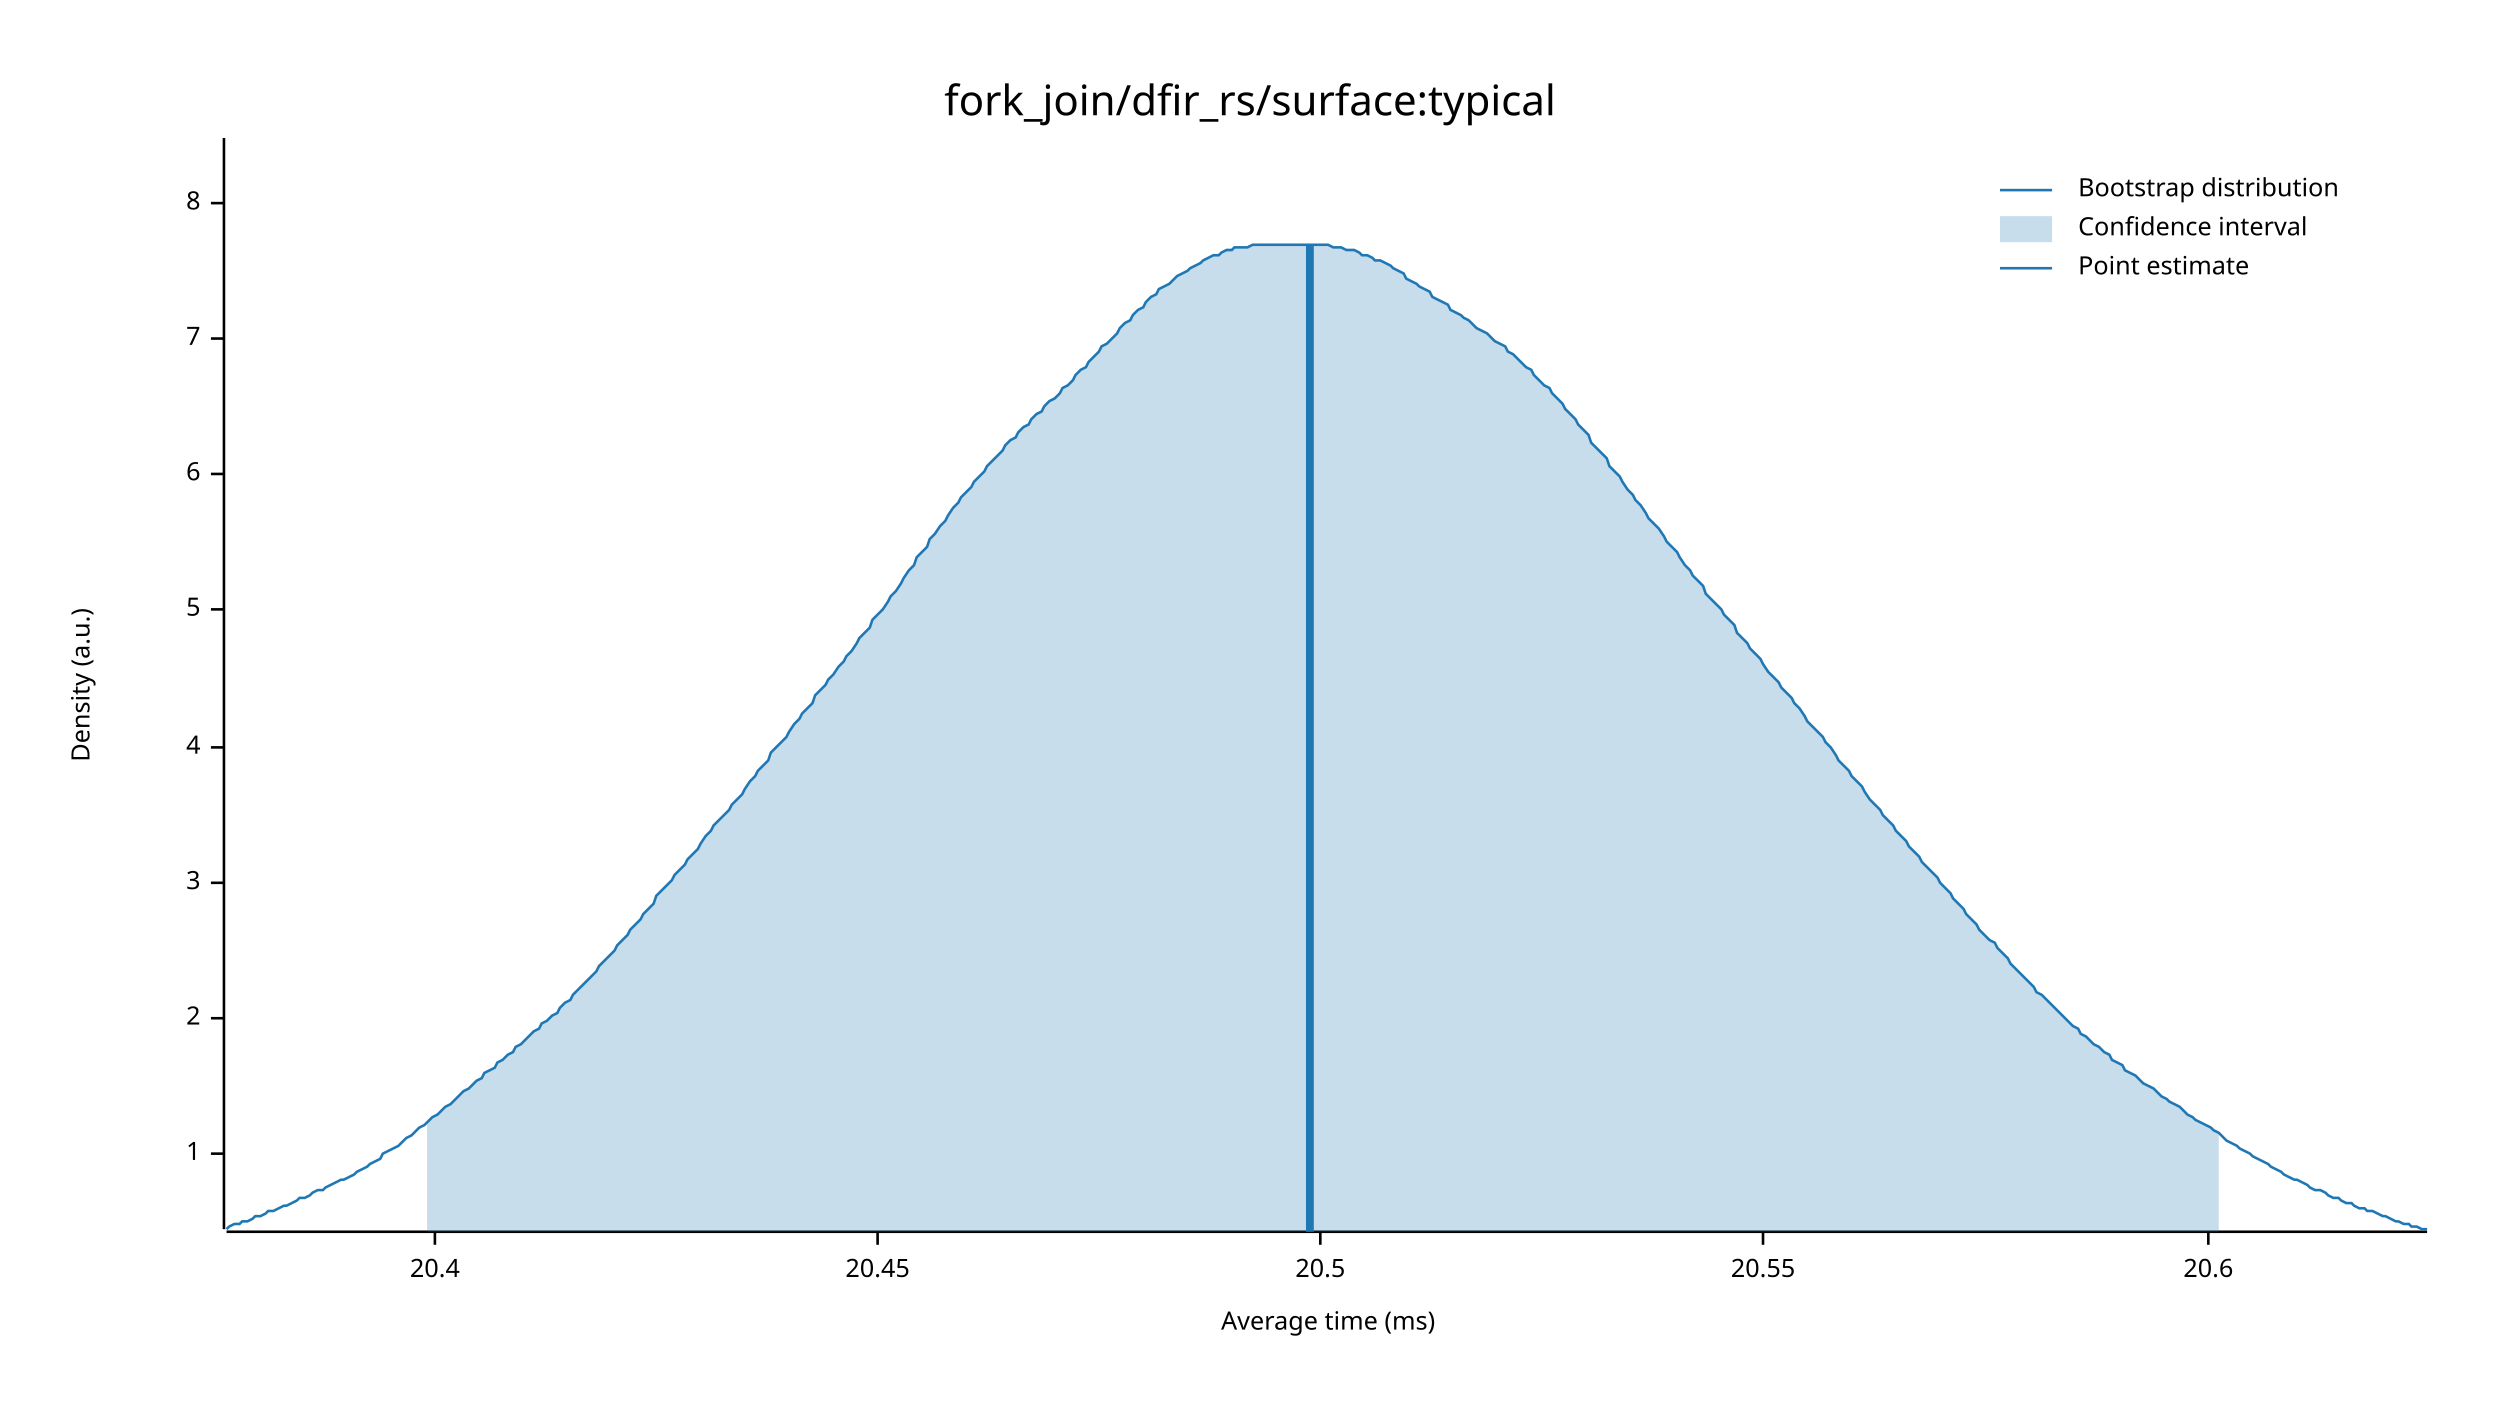
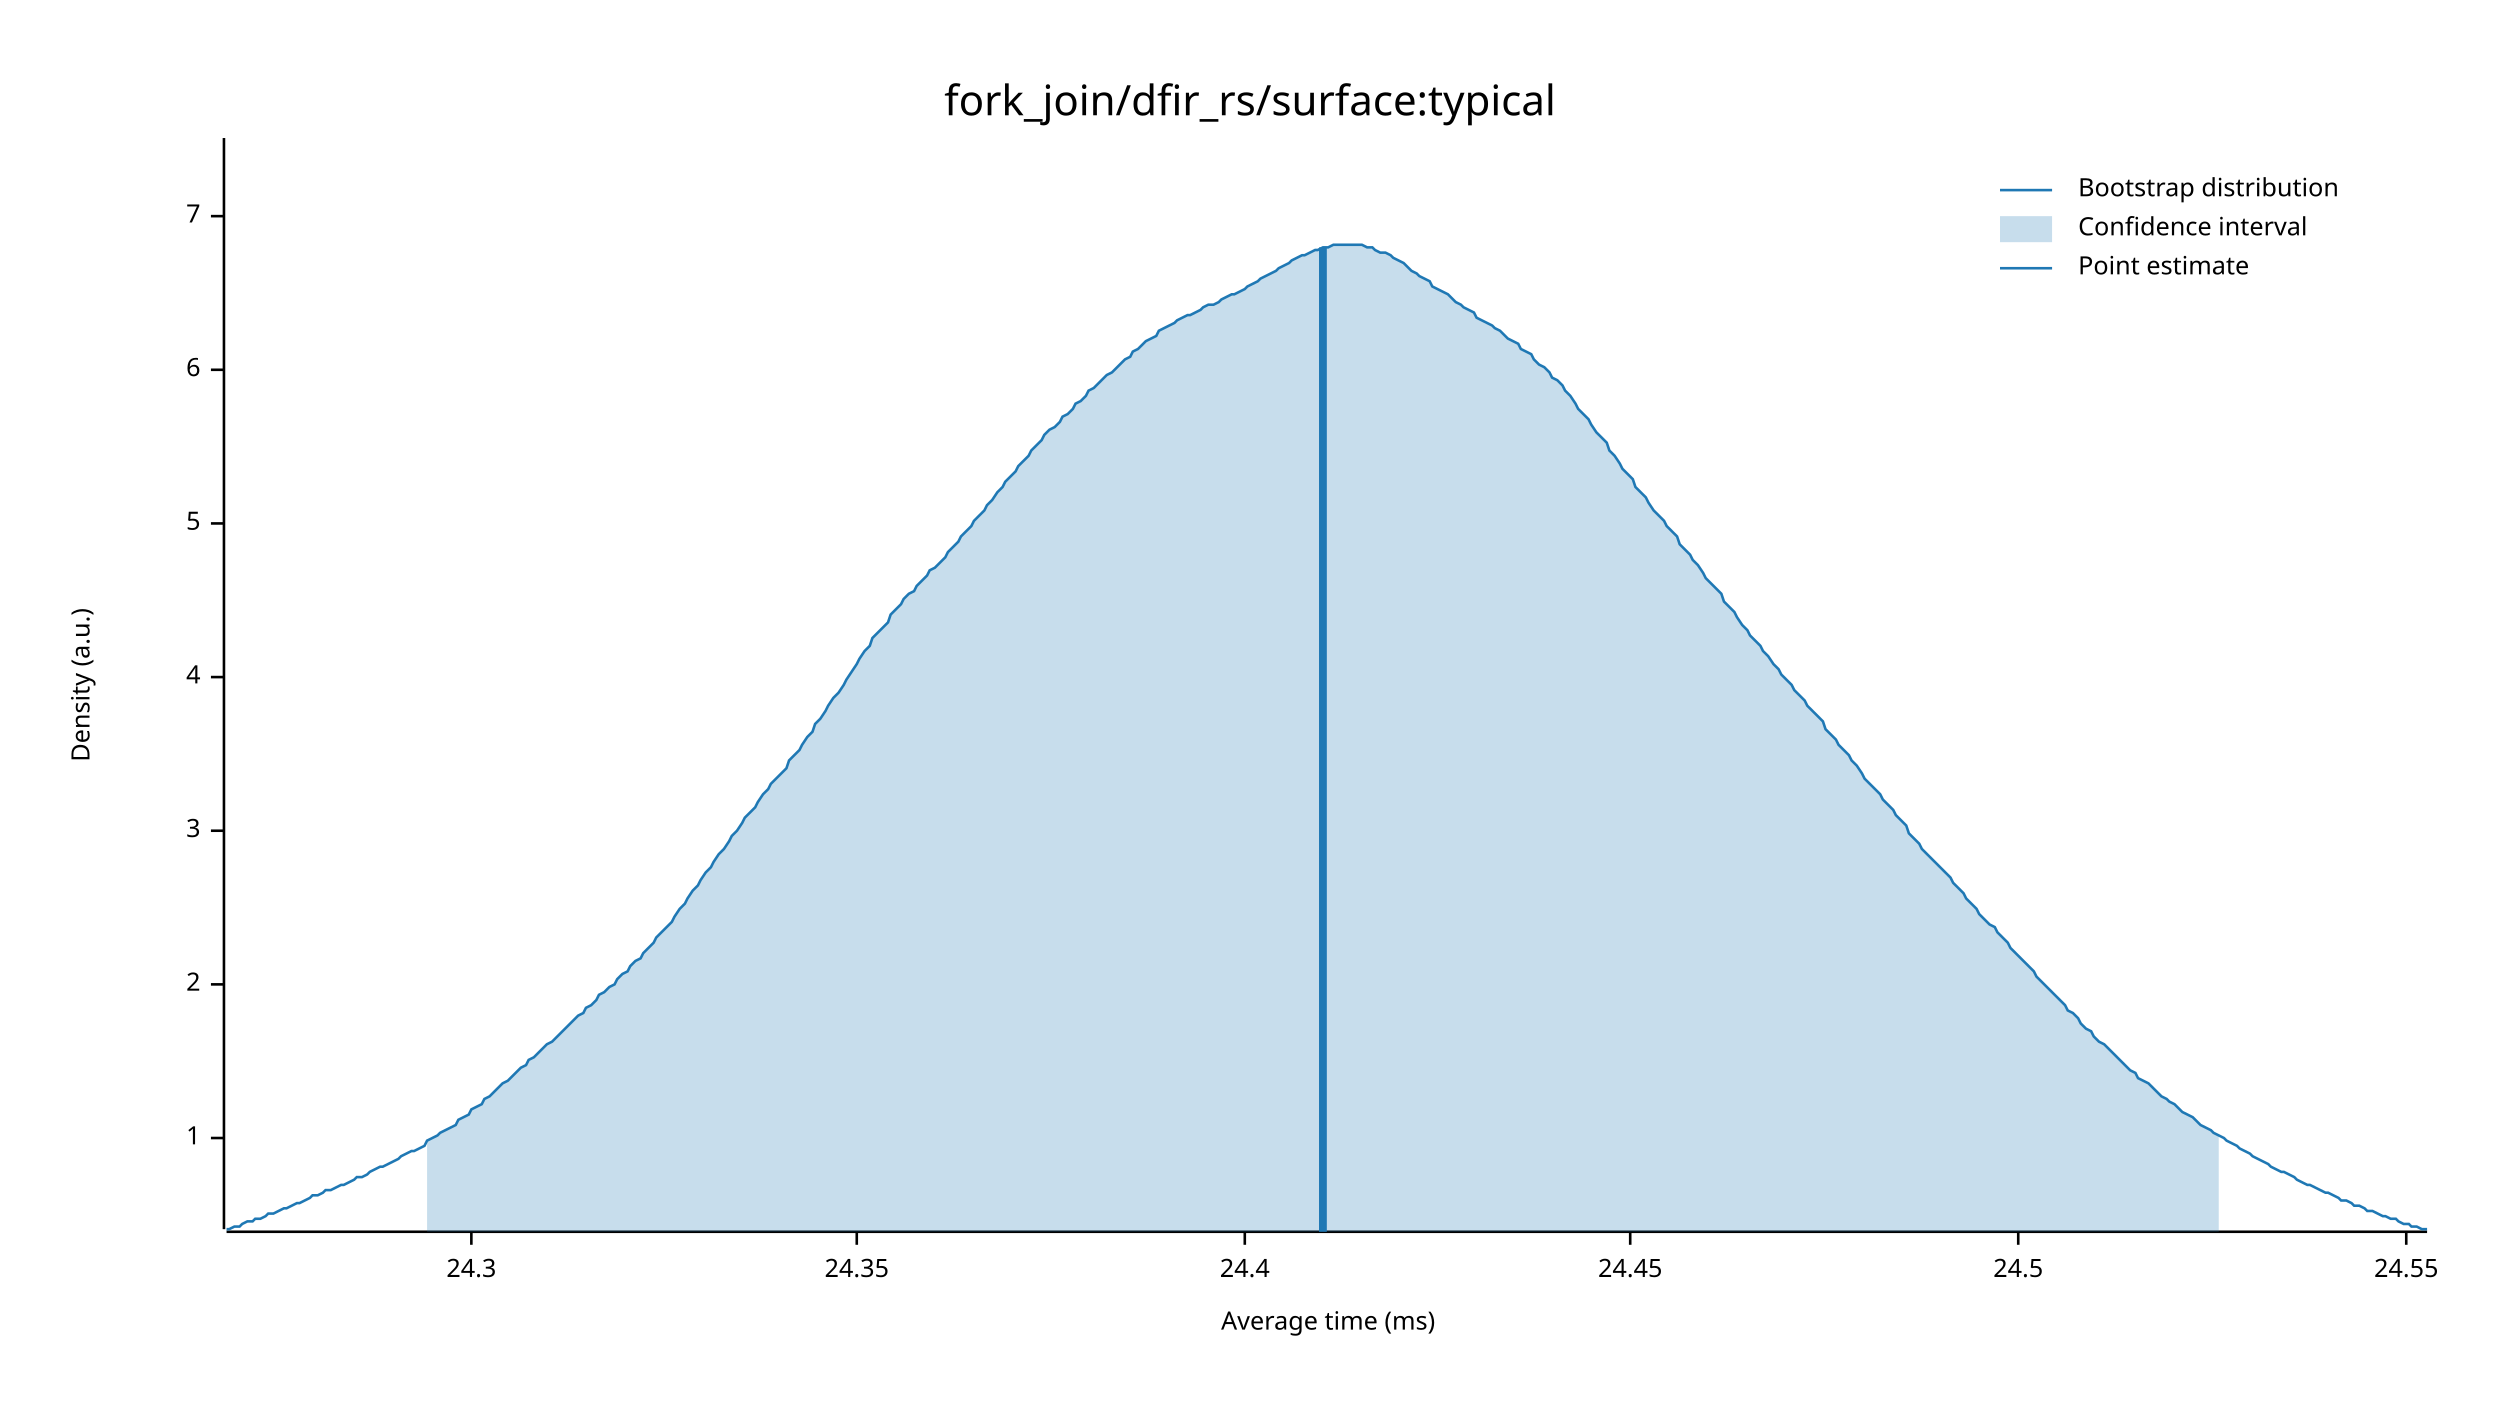
<svg xmlns="http://www.w3.org/2000/svg" width="960" height="540" viewBox="0 0 960 540">
  <text x="480" y="32" dy="0.76em" text-anchor="middle" font-family="sans-serif" font-size="16.129" opacity="1" fill="#000000">
fork_join/dfir_rs/surface:typical
</text>
  <text x="27" y="263" dy="0.76em" text-anchor="middle" font-family="sans-serif" font-size="9.677" opacity="1" fill="#000000" transform="rotate(270, 27, 263)">
Density (a.u.)
</text>
  <text x="510" y="513" dy="-0.5ex" text-anchor="middle" font-family="sans-serif" font-size="9.677" opacity="1" fill="#000000">
Average time (ms)
</text>
  <polyline fill="none" opacity="1" stroke="#000000" stroke-width="1" points="86,53 86,472 " />
-   <text x="77" y="443" dy="0.5ex" text-anchor="end" font-family="sans-serif" font-size="9.677" opacity="1" fill="#000000">
+   <text x="77" y="437" dy="0.5ex" text-anchor="end" font-family="sans-serif" font-size="9.677" opacity="1" fill="#000000">
1
</text>
-   <polyline fill="none" opacity="1" stroke="#000000" stroke-width="1" points="81,443 86,443 " />
-   <text x="77" y="391" dy="0.5ex" text-anchor="end" font-family="sans-serif" font-size="9.677" opacity="1" fill="#000000">
+   <polyline fill="none" opacity="1" stroke="#000000" stroke-width="1" points="81,437 86,437 " />
+   <text x="77" y="378" dy="0.5ex" text-anchor="end" font-family="sans-serif" font-size="9.677" opacity="1" fill="#000000">
2
</text>
-   <polyline fill="none" opacity="1" stroke="#000000" stroke-width="1" points="81,391 86,391 " />
-   <text x="77" y="339" dy="0.5ex" text-anchor="end" font-family="sans-serif" font-size="9.677" opacity="1" fill="#000000">
+   <polyline fill="none" opacity="1" stroke="#000000" stroke-width="1" points="81,378 86,378 " />
+   <text x="77" y="319" dy="0.5ex" text-anchor="end" font-family="sans-serif" font-size="9.677" opacity="1" fill="#000000">
3
</text>
-   <polyline fill="none" opacity="1" stroke="#000000" stroke-width="1" points="81,339 86,339 " />
-   <text x="77" y="287" dy="0.5ex" text-anchor="end" font-family="sans-serif" font-size="9.677" opacity="1" fill="#000000">
+   <polyline fill="none" opacity="1" stroke="#000000" stroke-width="1" points="81,319 86,319 " />
+   <text x="77" y="260" dy="0.5ex" text-anchor="end" font-family="sans-serif" font-size="9.677" opacity="1" fill="#000000">
4
</text>
-   <polyline fill="none" opacity="1" stroke="#000000" stroke-width="1" points="81,287 86,287 " />
-   <text x="77" y="234" dy="0.5ex" text-anchor="end" font-family="sans-serif" font-size="9.677" opacity="1" fill="#000000">
+   <polyline fill="none" opacity="1" stroke="#000000" stroke-width="1" points="81,260 86,260 " />
+   <text x="77" y="201" dy="0.5ex" text-anchor="end" font-family="sans-serif" font-size="9.677" opacity="1" fill="#000000">
5
</text>
-   <polyline fill="none" opacity="1" stroke="#000000" stroke-width="1" points="81,234 86,234 " />
-   <text x="77" y="182" dy="0.5ex" text-anchor="end" font-family="sans-serif" font-size="9.677" opacity="1" fill="#000000">
+   <polyline fill="none" opacity="1" stroke="#000000" stroke-width="1" points="81,201 86,201 " />
+   <text x="77" y="142" dy="0.5ex" text-anchor="end" font-family="sans-serif" font-size="9.677" opacity="1" fill="#000000">
6
</text>
-   <polyline fill="none" opacity="1" stroke="#000000" stroke-width="1" points="81,182 86,182 " />
-   <text x="77" y="130" dy="0.5ex" text-anchor="end" font-family="sans-serif" font-size="9.677" opacity="1" fill="#000000">
+   <polyline fill="none" opacity="1" stroke="#000000" stroke-width="1" points="81,142 86,142 " />
+   <text x="77" y="83" dy="0.5ex" text-anchor="end" font-family="sans-serif" font-size="9.677" opacity="1" fill="#000000">
7
</text>
-   <polyline fill="none" opacity="1" stroke="#000000" stroke-width="1" points="81,130 86,130 " />
-   <text x="77" y="78" dy="0.5ex" text-anchor="end" font-family="sans-serif" font-size="9.677" opacity="1" fill="#000000">
- 8
+   <polyline fill="none" opacity="1" stroke="#000000" stroke-width="1" points="81,83 86,83 " />
+   <polyline fill="none" opacity="1" stroke="#000000" stroke-width="1" points="87,473 932,473 " />
+   <text x="181" y="483" dy="0.76em" text-anchor="middle" font-family="sans-serif" font-size="9.677" opacity="1" fill="#000000">
+ 24.3
</text>
-   <polyline fill="none" opacity="1" stroke="#000000" stroke-width="1" points="81,78 86,78 " />
-   <polyline fill="none" opacity="1" stroke="#000000" stroke-width="1" points="87,473 932,473 " />
-   <text x="167" y="483" dy="0.76em" text-anchor="middle" font-family="sans-serif" font-size="9.677" opacity="1" fill="#000000">
- 20.4
+   <polyline fill="none" opacity="1" stroke="#000000" stroke-width="1" points="181,473 181,478 " />
+   <text x="329" y="483" dy="0.76em" text-anchor="middle" font-family="sans-serif" font-size="9.677" opacity="1" fill="#000000">
+ 24.35
</text>
-   <polyline fill="none" opacity="1" stroke="#000000" stroke-width="1" points="167,473 167,478 " />
-   <text x="337" y="483" dy="0.76em" text-anchor="middle" font-family="sans-serif" font-size="9.677" opacity="1" fill="#000000">
- 20.45
+   <polyline fill="none" opacity="1" stroke="#000000" stroke-width="1" points="329,473 329,478 " />
+   <text x="478" y="483" dy="0.76em" text-anchor="middle" font-family="sans-serif" font-size="9.677" opacity="1" fill="#000000">
+ 24.4
</text>
-   <polyline fill="none" opacity="1" stroke="#000000" stroke-width="1" points="337,473 337,478 " />
-   <text x="507" y="483" dy="0.76em" text-anchor="middle" font-family="sans-serif" font-size="9.677" opacity="1" fill="#000000">
- 20.5
+   <polyline fill="none" opacity="1" stroke="#000000" stroke-width="1" points="478,473 478,478 " />
+   <text x="626" y="483" dy="0.76em" text-anchor="middle" font-family="sans-serif" font-size="9.677" opacity="1" fill="#000000">
+ 24.45
</text>
-   <polyline fill="none" opacity="1" stroke="#000000" stroke-width="1" points="507,473 507,478 " />
-   <text x="677" y="483" dy="0.76em" text-anchor="middle" font-family="sans-serif" font-size="9.677" opacity="1" fill="#000000">
- 20.55
+   <polyline fill="none" opacity="1" stroke="#000000" stroke-width="1" points="626,473 626,478 " />
+   <text x="775" y="483" dy="0.76em" text-anchor="middle" font-family="sans-serif" font-size="9.677" opacity="1" fill="#000000">
+ 24.5
</text>
-   <polyline fill="none" opacity="1" stroke="#000000" stroke-width="1" points="677,473 677,478 " />
-   <text x="848" y="483" dy="0.76em" text-anchor="middle" font-family="sans-serif" font-size="9.677" opacity="1" fill="#000000">
- 20.6
+   <polyline fill="none" opacity="1" stroke="#000000" stroke-width="1" points="775,473 775,478 " />
+   <text x="924" y="483" dy="0.76em" text-anchor="middle" font-family="sans-serif" font-size="9.677" opacity="1" fill="#000000">
+ 24.55
</text>
-   <polyline fill="none" opacity="1" stroke="#000000" stroke-width="1" points="848,473 848,478 " />
-   <polyline fill="none" opacity="1" stroke="#1F78B4" stroke-width="1" points="87,472 88,471 90,470 92,470 93,469 95,469 97,468 98,467 100,467 102,466 103,465 105,465 107,464 109,463 110,463 112,462 114,461 115,460 117,460 119,459 120,458 122,457 124,457 125,456 127,455 129,454 131,453 132,453 134,452 136,451 137,450 139,449 141,448 142,447 144,446 146,445 147,443 149,442 151,441 153,440 154,439 156,437 158,436 159,435 161,433 163,432 164,431 166,429 168,428 169,427 171,425 173,424 175,422 176,421 178,419 180,418 181,417 183,415 185,414 186,412 188,411 190,410 191,408 193,407 195,405 197,404 198,402 200,401 202,399 203,398 205,396 207,395 208,393 210,392 212,390 214,389 215,387 217,385 219,384 220,382 222,380 224,378 225,377 227,375 229,373 230,371 232,369 234,367 236,365 237,363 239,361 241,359 242,357 244,355 246,353 247,351 249,349 251,347 252,344 254,342 256,340 258,338 259,336 261,334 263,332 264,330 266,328 268,326 269,324 271,321 273,319 274,317 276,315 278,313 280,311 281,309 283,307 285,305 286,303 288,300 290,298 291,296 293,294 295,292 296,289 298,287 300,285 302,283 303,281 305,278 307,276 308,274 310,272 312,270 313,267 315,265 317,263 318,261 320,259 322,256 324,254 325,252 327,250 329,247 330,245 332,243 334,241 335,238 337,236 339,234 341,231 342,229 344,227 346,224 347,222 349,219 351,217 352,214 354,212 356,210 357,207 359,205 361,202 363,200 364,198 366,195 368,193 369,191 371,189 373,187 374,185 376,183 378,181 379,179 381,177 383,175 385,173 386,171 388,169 390,168 391,166 393,164 395,163 396,161 398,159 400,158 401,156 403,154 405,153 407,151 408,149 410,148 412,146 413,144 415,142 417,141 418,139 420,137 422,135 423,133 425,132 427,130 429,128 430,126 432,124 434,123 435,121 437,119 439,118 440,116 442,114 444,113 445,111 447,110 449,109 451,107 452,106 454,105 456,104 457,103 459,102 461,101 462,100 464,99 466,98 468,98 469,97 471,96 473,96 474,95 476,95 478,95 479,95 481,94 483,94 484,94 486,94 488,94 490,94 491,94 493,94 495,94 496,94 498,94 500,94 501,94 503,94 505,94 506,94 508,94 510,94 512,95 513,95 515,95 517,96 518,96 520,96 522,97 523,98 525,98 527,99 528,100 530,100 532,101 534,102 535,103 537,104 539,105 540,107 542,108 544,109 545,110 547,111 549,112 550,114 552,115 554,116 556,117 557,119 559,120 561,121 562,122 564,123 566,125 567,126 569,127 571,128 573,130 574,131 576,132 578,133 579,135 581,136 583,138 584,139 586,141 588,142 589,144 591,146 593,148 595,149 596,151 598,153 600,155 601,157 603,159 605,161 606,163 608,165 610,167 611,170 613,172 615,174 617,176 618,179 620,181 622,183 623,185 625,188 627,190 628,192 630,194 632,197 633,199 635,201 637,203 639,206 640,208 642,210 644,212 645,214 647,217 649,219 650,221 652,223 654,225 655,228 657,230 659,232 661,234 662,236 664,238 666,240 667,243 669,245 671,247 672,249 674,251 676,253 677,255 679,258 681,260 683,262 684,264 686,266 688,268 689,270 691,272 693,275 694,277 696,279 698,281 700,283 701,285 703,287 705,290 706,292 708,294 710,296 711,298 713,300 715,302 716,304 718,307 720,309 722,311 723,313 725,315 727,317 728,319 730,321 732,323 733,325 735,327 737,329 738,331 740,333 742,335 744,337 745,339 747,341 749,343 750,345 752,347 754,349 755,351 757,353 759,355 760,357 762,359 764,361 766,362 767,364 769,366 771,368 772,370 774,372 776,374 777,375 779,377 781,379 782,381 784,382 786,384 788,386 789,387 791,389 793,391 794,392 796,394 798,395 799,397 801,398 803,400 804,401 806,402 808,404 810,405 811,407 813,408 815,409 816,411 818,412 820,413 821,414 823,416 825,417 827,418 828,419 830,421 832,422 833,423 835,424 837,425 838,426 840,428 842,429 843,430 845,431 847,432 849,433 850,434 852,435 854,437 855,438 857,439 859,440 860,441 862,442 864,443 865,444 867,445 869,446 871,447 872,448 874,449 876,450 877,451 879,452 881,453 882,453 884,454 886,455 887,456 889,457 891,457 893,458 894,459 896,460 898,460 899,461 901,462 903,462 904,463 906,464 908,464 909,465 911,465 913,466 915,467 916,467 918,468 920,469 921,469 923,470 925,470 926,471 928,471 930,472 932,472 " />
-   <polygon opacity="0.25" fill="#1F78B4" points="164,431 166,429 168,428 169,427 171,425 173,424 175,422 176,421 178,419 180,418 181,417 183,415 185,414 186,412 188,411 190,410 191,408 193,407 195,405 197,404 198,402 200,401 202,399 203,398 205,396 207,395 208,393 210,392 212,390 214,389 215,387 217,385 219,384 220,382 222,380 224,378 225,377 227,375 229,373 230,371 232,369 234,367 236,365 237,363 239,361 241,359 242,357 244,355 246,353 247,351 249,349 251,347 252,344 254,342 256,340 258,338 259,336 261,334 263,332 264,330 266,328 268,326 269,324 271,321 273,319 274,317 276,315 278,313 280,311 281,309 283,307 285,305 286,303 288,300 290,298 291,296 293,294 295,292 296,289 298,287 300,285 302,283 303,281 305,278 307,276 308,274 310,272 312,270 313,267 315,265 317,263 318,261 320,259 322,256 324,254 325,252 327,250 329,247 330,245 332,243 334,241 335,238 337,236 339,234 341,231 342,229 344,227 346,224 347,222 349,219 351,217 352,214 354,212 356,210 357,207 359,205 361,202 363,200 364,198 366,195 368,193 369,191 371,189 373,187 374,185 376,183 378,181 379,179 381,177 383,175 385,173 386,171 388,169 390,168 391,166 393,164 395,163 396,161 398,159 400,158 401,156 403,154 405,153 407,151 408,149 410,148 412,146 413,144 415,142 417,141 418,139 420,137 422,135 423,133 425,132 427,130 429,128 430,126 432,124 434,123 435,121 437,119 439,118 440,116 442,114 444,113 445,111 447,110 449,109 451,107 452,106 454,105 456,104 457,103 459,102 461,101 462,100 464,99 466,98 468,98 469,97 471,96 473,96 474,95 476,95 478,95 479,95 481,94 483,94 484,94 486,94 488,94 490,94 491,94 493,94 495,94 496,94 498,94 500,94 501,94 503,94 505,94 506,94 508,94 510,94 512,95 513,95 515,95 517,96 518,96 520,96 522,97 523,98 525,98 527,99 528,100 530,100 532,101 534,102 535,103 537,104 539,105 540,107 542,108 544,109 545,110 547,111 549,112 550,114 552,115 554,116 556,117 557,119 559,120 561,121 562,122 564,123 566,125 567,126 569,127 571,128 573,130 574,131 576,132 578,133 579,135 581,136 583,138 584,139 586,141 588,142 589,144 591,146 593,148 595,149 596,151 598,153 600,155 601,157 603,159 605,161 606,163 608,165 610,167 611,170 613,172 615,174 617,176 618,179 620,181 622,183 623,185 625,188 627,190 628,192 630,194 632,197 633,199 635,201 637,203 639,206 640,208 642,210 644,212 645,214 647,217 649,219 650,221 652,223 654,225 655,228 657,230 659,232 661,234 662,236 664,238 666,240 667,243 669,245 671,247 672,249 674,251 676,253 677,255 679,258 681,260 683,262 684,264 686,266 688,268 689,270 691,272 693,275 694,277 696,279 698,281 700,283 701,285 703,287 705,290 706,292 708,294 710,296 711,298 713,300 715,302 716,304 718,307 720,309 722,311 723,313 725,315 727,317 728,319 730,321 732,323 733,325 735,327 737,329 738,331 740,333 742,335 744,337 745,339 747,341 749,343 750,345 752,347 754,349 755,351 757,353 759,355 760,357 762,359 764,361 766,362 767,364 769,366 771,368 772,370 774,372 776,374 777,375 779,377 781,379 782,381 784,382 786,384 788,386 789,387 791,389 793,391 794,392 796,394 798,395 799,397 801,398 803,400 804,401 806,402 808,404 810,405 811,407 813,408 815,409 816,411 818,412 820,413 821,414 823,416 825,417 827,418 828,419 830,421 832,422 833,423 835,424 837,425 838,426 840,428 842,429 843,430 845,431 847,432 849,433 850,434 852,435 852,473 164,473 " />
-   <polyline fill="none" opacity="1" stroke="#1F78B4" stroke-width="3" points="503,473 503,94 " />
+   <polyline fill="none" opacity="1" stroke="#000000" stroke-width="1" points="924,473 924,478 " />
+   <polyline fill="none" opacity="1" stroke="#1F78B4" stroke-width="1" points="87,472 88,472 90,471 92,471 93,470 95,469 97,469 98,468 100,468 102,467 103,466 105,466 107,465 109,464 110,464 112,463 114,462 115,462 117,461 119,460 120,459 122,459 124,458 125,457 127,457 129,456 131,455 132,455 134,454 136,453 137,452 139,452 141,451 142,450 144,449 146,448 147,448 149,447 151,446 153,445 154,444 156,443 158,442 159,442 161,441 163,440 164,438 166,437 168,436 169,435 171,434 173,433 175,432 176,430 178,429 180,428 181,426 183,425 185,424 186,422 188,421 190,419 191,418 193,416 195,415 197,413 198,412 200,410 202,409 203,407 205,406 207,404 208,403 210,401 212,400 214,398 215,397 217,395 219,393 220,392 222,390 224,389 225,387 227,386 229,384 230,382 232,381 234,379 236,378 237,376 239,374 241,373 242,371 244,369 246,368 247,366 249,364 251,362 252,360 254,358 256,356 258,354 259,352 261,349 263,347 264,345 266,342 268,340 269,338 271,335 273,333 274,331 276,328 278,326 280,323 281,321 283,319 285,316 286,314 288,312 290,310 291,308 293,305 295,303 296,301 298,299 300,297 302,295 303,292 305,290 307,288 308,286 310,283 312,281 313,278 315,276 317,273 318,271 320,268 322,266 324,263 325,261 327,258 329,255 330,253 332,250 334,248 335,245 337,243 339,241 341,239 342,236 344,234 346,232 347,230 349,228 351,227 352,225 354,223 356,221 357,219 359,218 361,216 363,214 364,212 366,210 368,208 369,206 371,204 373,202 374,200 376,198 378,196 379,194 381,192 383,189 385,187 386,185 388,183 390,181 391,179 393,177 395,175 396,173 398,171 400,169 401,167 403,165 405,164 407,162 408,160 410,159 412,157 413,155 415,154 417,152 418,150 420,149 422,147 423,146 425,144 427,143 429,141 430,140 432,138 434,137 435,135 437,134 439,132 440,131 442,130 444,129 445,127 447,126 449,125 451,124 452,123 454,122 456,121 457,121 459,120 461,119 462,118 464,117 466,117 468,116 469,115 471,114 473,113 474,113 476,112 478,111 479,110 481,109 483,108 484,107 486,106 488,105 490,104 491,103 493,102 495,101 496,100 498,99 500,98 501,98 503,97 505,96 506,96 508,95 510,95 512,94 513,94 515,94 517,94 518,94 520,94 522,94 523,94 525,95 527,95 528,96 530,97 532,97 534,98 535,99 537,100 539,101 540,102 542,104 544,105 545,106 547,107 549,108 550,110 552,111 554,112 556,113 557,114 559,116 561,117 562,118 564,119 566,120 567,122 569,123 571,124 573,125 574,126 576,127 578,129 579,130 581,131 583,132 584,134 586,135 588,136 589,138 591,140 593,141 595,143 596,145 598,146 600,148 601,150 603,152 605,155 606,157 608,159 610,161 611,163 613,166 615,168 617,170 618,173 620,175 622,178 623,180 625,182 627,184 628,187 630,189 632,191 633,193 635,196 637,198 639,200 640,202 642,204 644,206 645,209 647,211 649,213 650,215 652,217 654,220 655,222 657,224 659,226 661,228 662,231 664,233 666,235 667,237 669,240 671,242 672,244 674,246 676,248 677,250 679,252 681,255 683,257 684,259 686,261 688,263 689,265 691,267 693,269 694,271 696,273 698,275 700,277 701,280 703,282 705,284 706,286 708,288 710,290 711,292 713,294 715,297 716,299 718,301 720,303 722,305 723,307 725,309 727,311 728,313 730,315 732,317 733,320 735,322 737,324 738,326 740,328 742,330 744,332 745,333 747,335 749,337 750,339 752,341 754,343 755,345 757,347 759,349 760,351 762,353 764,355 766,356 767,358 769,360 771,362 772,364 774,366 776,368 777,369 779,371 781,373 782,375 784,377 786,379 788,381 789,382 791,384 793,386 794,388 796,389 798,391 799,393 801,395 803,396 804,398 806,400 808,401 810,403 811,404 813,406 815,408 816,409 818,411 820,412 821,414 823,415 825,416 827,418 828,419 830,421 832,422 833,423 835,424 837,426 838,427 840,428 842,429 843,430 845,432 847,433 849,434 850,435 852,436 854,437 855,438 857,439 859,440 860,441 862,442 864,443 865,444 867,445 869,446 871,447 872,448 874,449 876,450 877,450 879,451 881,452 882,453 884,454 886,455 887,455 889,456 891,457 893,458 894,458 896,459 898,460 899,461 901,461 903,462 904,463 906,463 908,464 909,465 911,465 913,466 915,467 916,467 918,468 920,468 921,469 923,470 925,470 926,471 928,471 930,472 932,472 " />
+   <polygon opacity="0.25" fill="#1F78B4" points="164,438 166,437 168,436 169,435 171,434 173,433 175,432 176,430 178,429 180,428 181,426 183,425 185,424 186,422 188,421 190,419 191,418 193,416 195,415 197,413 198,412 200,410 202,409 203,407 205,406 207,404 208,403 210,401 212,400 214,398 215,397 217,395 219,393 220,392 222,390 224,389 225,387 227,386 229,384 230,382 232,381 234,379 236,378 237,376 239,374 241,373 242,371 244,369 246,368 247,366 249,364 251,362 252,360 254,358 256,356 258,354 259,352 261,349 263,347 264,345 266,342 268,340 269,338 271,335 273,333 274,331 276,328 278,326 280,323 281,321 283,319 285,316 286,314 288,312 290,310 291,308 293,305 295,303 296,301 298,299 300,297 302,295 303,292 305,290 307,288 308,286 310,283 312,281 313,278 315,276 317,273 318,271 320,268 322,266 324,263 325,261 327,258 329,255 330,253 332,250 334,248 335,245 337,243 339,241 341,239 342,236 344,234 346,232 347,230 349,228 351,227 352,225 354,223 356,221 357,219 359,218 361,216 363,214 364,212 366,210 368,208 369,206 371,204 373,202 374,200 376,198 378,196 379,194 381,192 383,189 385,187 386,185 388,183 390,181 391,179 393,177 395,175 396,173 398,171 400,169 401,167 403,165 405,164 407,162 408,160 410,159 412,157 413,155 415,154 417,152 418,150 420,149 422,147 423,146 425,144 427,143 429,141 430,140 432,138 434,137 435,135 437,134 439,132 440,131 442,130 444,129 445,127 447,126 449,125 451,124 452,123 454,122 456,121 457,121 459,120 461,119 462,118 464,117 466,117 468,116 469,115 471,114 473,113 474,113 476,112 478,111 479,110 481,109 483,108 484,107 486,106 488,105 490,104 491,103 493,102 495,101 496,100 498,99 500,98 501,98 503,97 505,96 506,96 508,95 510,95 512,94 513,94 515,94 517,94 518,94 520,94 522,94 523,94 525,95 527,95 528,96 530,97 532,97 534,98 535,99 537,100 539,101 540,102 542,104 544,105 545,106 547,107 549,108 550,110 552,111 554,112 556,113 557,114 559,116 561,117 562,118 564,119 566,120 567,122 569,123 571,124 573,125 574,126 576,127 578,129 579,130 581,131 583,132 584,134 586,135 588,136 589,138 591,140 593,141 595,143 596,145 598,146 600,148 601,150 603,152 605,155 606,157 608,159 610,161 611,163 613,166 615,168 617,170 618,173 620,175 622,178 623,180 625,182 627,184 628,187 630,189 632,191 633,193 635,196 637,198 639,200 640,202 642,204 644,206 645,209 647,211 649,213 650,215 652,217 654,220 655,222 657,224 659,226 661,228 662,231 664,233 666,235 667,237 669,240 671,242 672,244 674,246 676,248 677,250 679,252 681,255 683,257 684,259 686,261 688,263 689,265 691,267 693,269 694,271 696,273 698,275 700,277 701,280 703,282 705,284 706,286 708,288 710,290 711,292 713,294 715,297 716,299 718,301 720,303 722,305 723,307 725,309 727,311 728,313 730,315 732,317 733,320 735,322 737,324 738,326 740,328 742,330 744,332 745,333 747,335 749,337 750,339 752,341 754,343 755,345 757,347 759,349 760,351 762,353 764,355 766,356 767,358 769,360 771,362 772,364 774,366 776,368 777,369 779,371 781,373 782,375 784,377 786,379 788,381 789,382 791,384 793,386 794,388 796,389 798,391 799,393 801,395 803,396 804,398 806,400 808,401 810,403 811,404 813,406 815,408 816,409 818,411 820,412 821,414 823,415 825,416 827,418 828,419 830,421 832,422 833,423 835,424 837,426 838,427 840,428 842,429 843,430 845,432 847,433 849,434 850,435 852,436 852,473 164,473 " />
+   <polyline fill="none" opacity="1" stroke="#1F78B4" stroke-width="3" points="508,473 508,95 " />
  <text x="798" y="68" dy="0.76em" text-anchor="start" font-family="sans-serif" font-size="9.677" opacity="1" fill="#000000">
Bootstrap distribution
</text>
  <text x="798" y="83" dy="0.76em" text-anchor="start" font-family="sans-serif" font-size="9.677" opacity="1" fill="#000000">
Confidence interval
</text>
  <text x="798" y="98" dy="0.76em" text-anchor="start" font-family="sans-serif" font-size="9.677" opacity="1" fill="#000000">
Point estimate
</text>
  <polyline fill="none" opacity="1" stroke="#1F78B4" stroke-width="1" points="768,73 788,73 " />
  <rect x="768" y="83" width="20" height="10" opacity="0.25" fill="#1F78B4" stroke="none" />
  <polyline fill="none" opacity="1" stroke="#1F78B4" stroke-width="1" points="768,103 788,103 " />
</svg>
